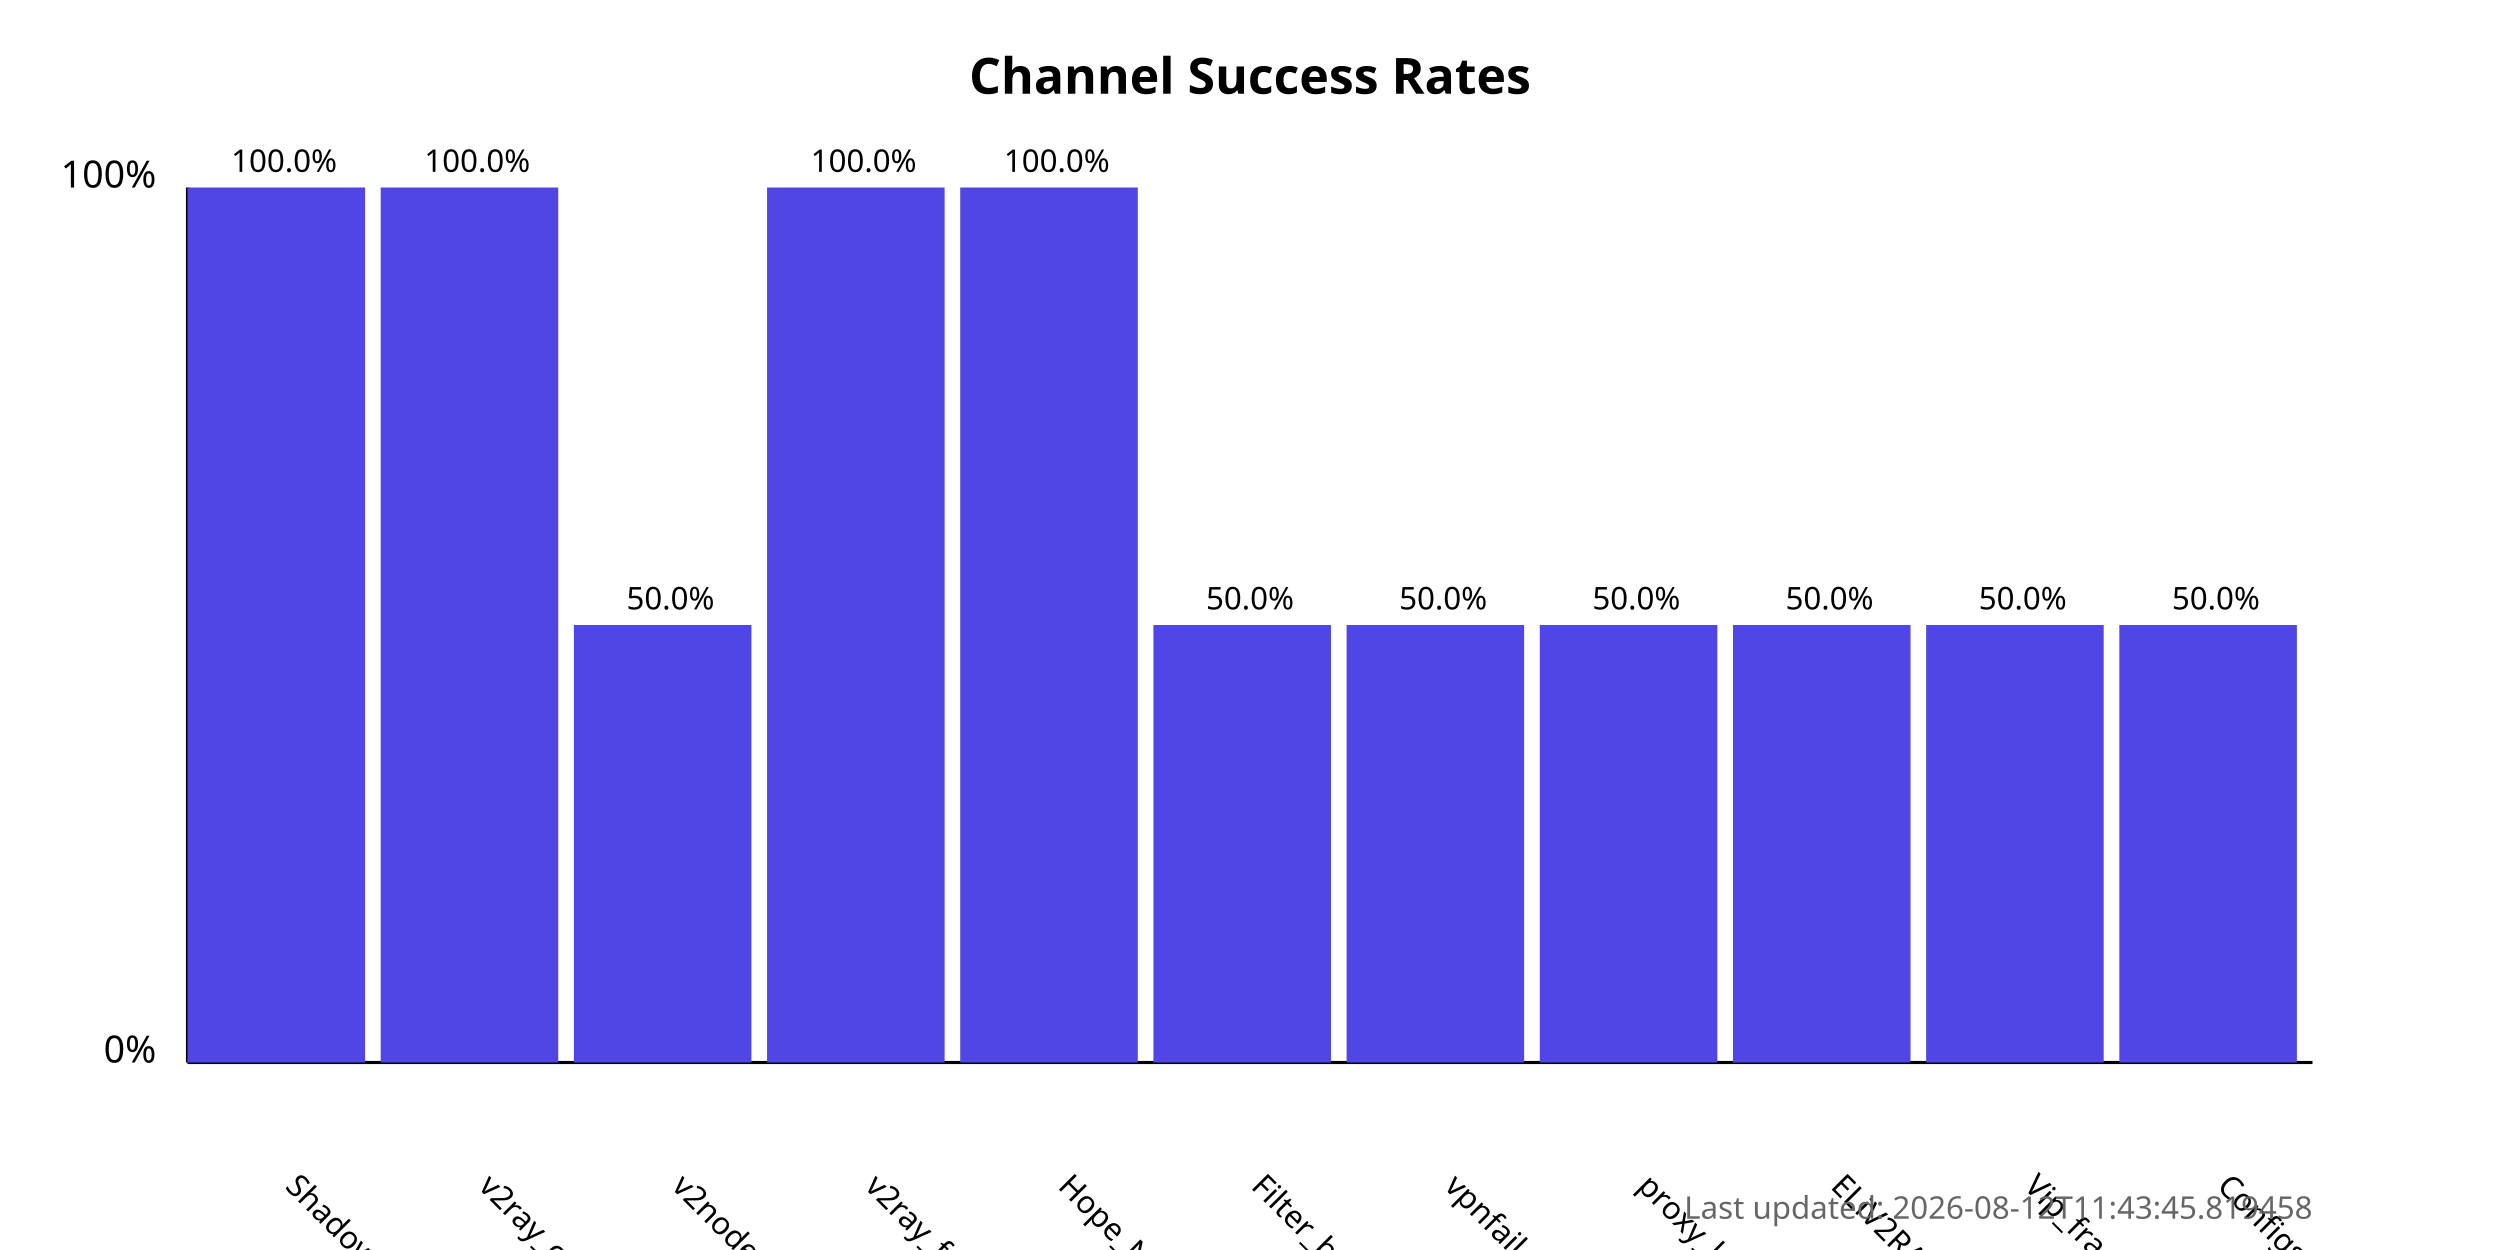
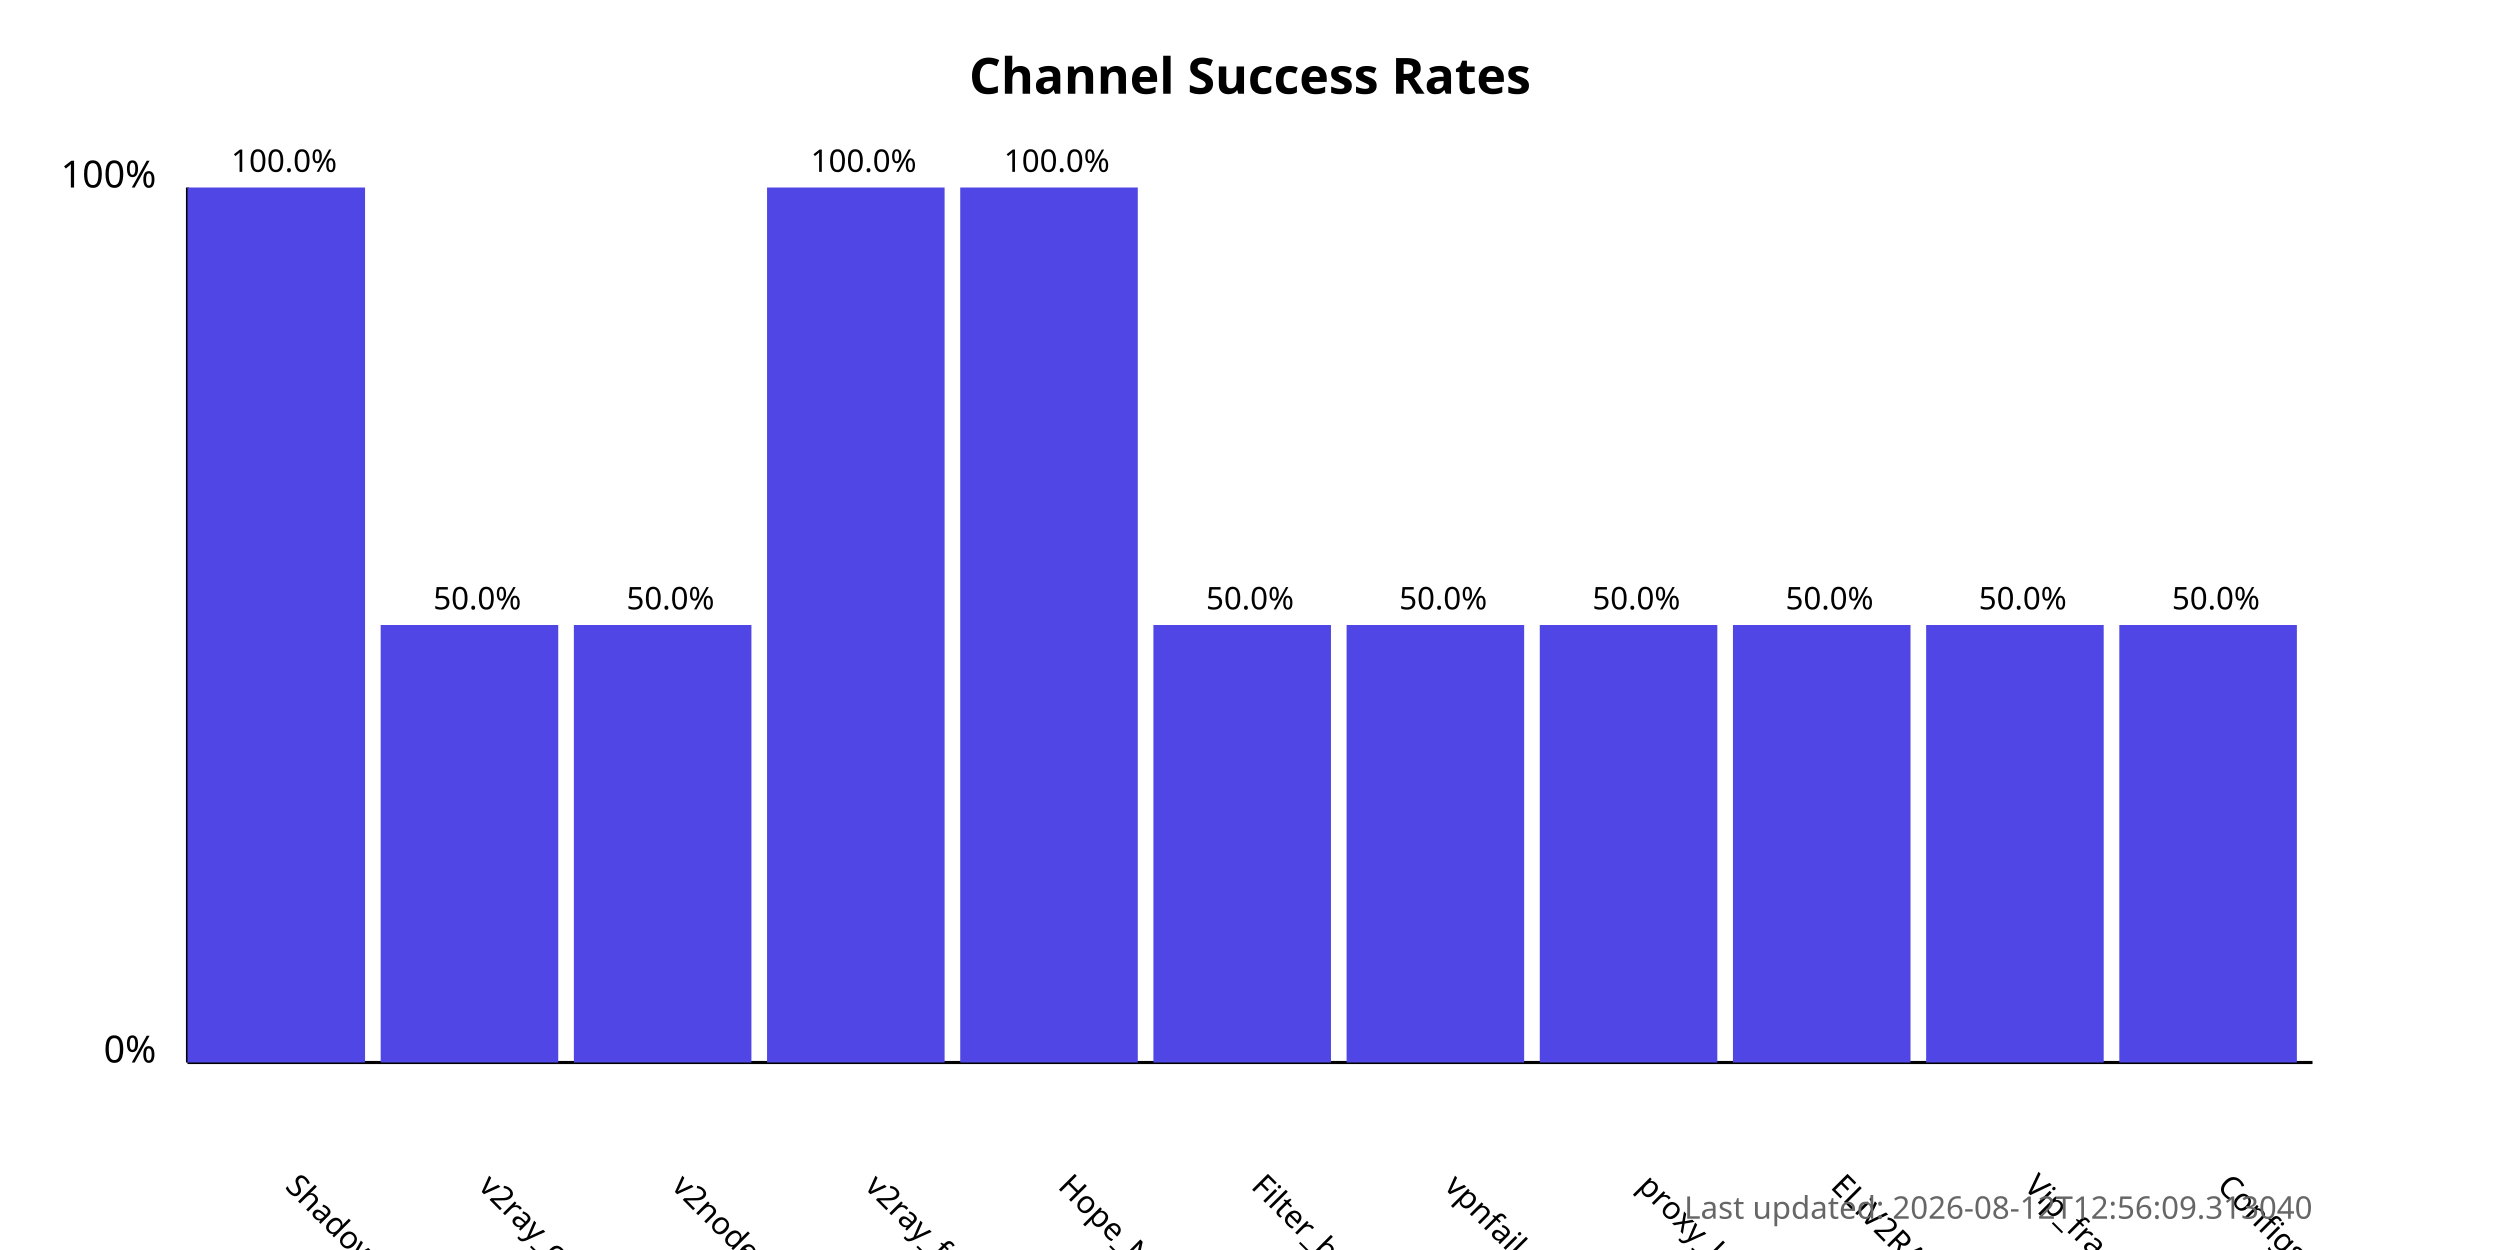
<svg xmlns="http://www.w3.org/2000/svg" width="800" height="400">
  <style>
            .chart-title { font: bold 16px sans-serif; }
            .axis-label { font: 12px sans-serif; }
            .tick-label { font: 10px sans-serif; }
            .bar { fill: #4f46e5; }
            .bar:hover { fill: #6366f1; }
            .timestamp { font: 10px sans-serif; fill: #666; }
        </style>
  <text x="400.0" y="30" text-anchor="middle" class="chart-title">
            Channel Success Rates
        </text>
  <line x1="60" y1="340" x2="60" y2="60" stroke="black" stroke-width="1" />
  <line x1="60" y1="340" x2="740" y2="340" stroke="black" stroke-width="1" />
  <text x="50" y="340" text-anchor="end" class="axis-label">0%</text>
  <text x="50" y="60" text-anchor="end" class="axis-label">100%</text>
  <g>
    <rect x="60" y="60.0" width="56.818" height="280.0" class="bar" />
    <text x="90.909" y="380" transform="rotate(45, 90.90909, 380)" text-anchor="start" class="tick-label">
                ShadowProxy66
            </text>
    <text x="90.909" y="55.0" text-anchor="middle" class="tick-label">
                100.0%
            </text>
  </g>
  <g>
-     <rect x="121.818" y="60.0" width="56.818" height="280.0" class="bar" />
+     <rect x="121.818" y="200.0" width="56.818" height="140.0" class="bar" />
    <text x="152.727" y="380" transform="rotate(45, 152.7273, 380)" text-anchor="start" class="tick-label">
                v2ray_configs_pool
            </text>
-     <text x="152.727" y="55.0" text-anchor="middle" class="tick-label">
-                 100.0%
+     <text x="152.727" y="195.0" text-anchor="middle" class="tick-label">
+                 50.0%
            </text>
  </g>
  <g>
    <rect x="183.636" y="200.0" width="56.818" height="140.0" class="bar" />
    <text x="214.545" y="380" transform="rotate(45, 214.5455, 380)" text-anchor="start" class="tick-label">
                v2nodes
            </text>
    <text x="214.545" y="195.0" text-anchor="middle" class="tick-label">
                50.0%
            </text>
  </g>
  <g>
    <rect x="245.455" y="60.0" width="56.818" height="280.0" class="bar" />
    <text x="276.364" y="380" transform="rotate(45, 276.3636, 380)" text-anchor="start" class="tick-label">
                v2ray_free_conf
            </text>
    <text x="276.364" y="55.0" text-anchor="middle" class="tick-label">
                100.0%
            </text>
  </g>
  <g>
    <rect x="307.273" y="60.0" width="56.818" height="280.0" class="bar" />
    <text x="338.182" y="380" transform="rotate(45, 338.1818, 380)" text-anchor="start" class="tick-label">
                Hope_Net
            </text>
    <text x="338.182" y="55.0" text-anchor="middle" class="tick-label">
                100.0%
            </text>
  </g>
  <g>
    <rect x="369.091" y="200.0" width="56.818" height="140.0" class="bar" />
    <text x="400.0" y="380" transform="rotate(45, 400.0, 380)" text-anchor="start" class="tick-label">
                Filter_breaker
            </text>
    <text x="400.0" y="195.0" text-anchor="middle" class="tick-label">
                50.0%
            </text>
  </g>
  <g>
    <rect x="430.909" y="200.0" width="56.818" height="140.0" class="bar" />
    <text x="461.818" y="380" transform="rotate(45, 461.8182, 380)" text-anchor="start" class="tick-label">
                vpnfail_vless
            </text>
    <text x="461.818" y="195.0" text-anchor="middle" class="tick-label">
                50.0%
            </text>
  </g>
  <g>
    <rect x="492.727" y="200.0" width="56.818" height="140.0" class="bar" />
    <text x="523.636" y="380" transform="rotate(45, 523.6364, 380)" text-anchor="start" class="tick-label">
                proxy_kafee
            </text>
    <text x="523.636" y="195.0" text-anchor="middle" class="tick-label">
                50.0%
            </text>
  </g>
  <g>
    <rect x="554.545" y="200.0" width="56.818" height="140.0" class="bar" />
    <text x="585.455" y="380" transform="rotate(45, 585.4545, 380)" text-anchor="start" class="tick-label">
                ELiV2RAY
            </text>
    <text x="585.455" y="195.0" text-anchor="middle" class="tick-label">
                50.0%
            </text>
  </g>
  <g>
    <rect x="616.364" y="200.0" width="56.818" height="140.0" class="bar" />
    <text x="647.273" y="380" transform="rotate(45, 647.2727, 380)" text-anchor="start" class="tick-label">
                Vip_fragment_v2ray
            </text>
    <text x="647.273" y="195.0" text-anchor="middle" class="tick-label">
                50.0%
            </text>
  </g>
  <g>
    <rect x="678.182" y="200.0" width="56.818" height="140.0" class="bar" />
    <text x="709.091" y="380" transform="rotate(45, 709.0909, 380)" text-anchor="start" class="tick-label">
                ConfigsHubPlus
            </text>
    <text x="709.091" y="195.0" text-anchor="middle" class="tick-label">
                50.0%
            </text>
  </g>
  <text x="740" y="390" text-anchor="end" class="timestamp">
-             Last updated: 2026-08-12T11:43:45.819458
+             Last updated: 2026-08-12T12:56:09.313040
        </text>
</svg>
